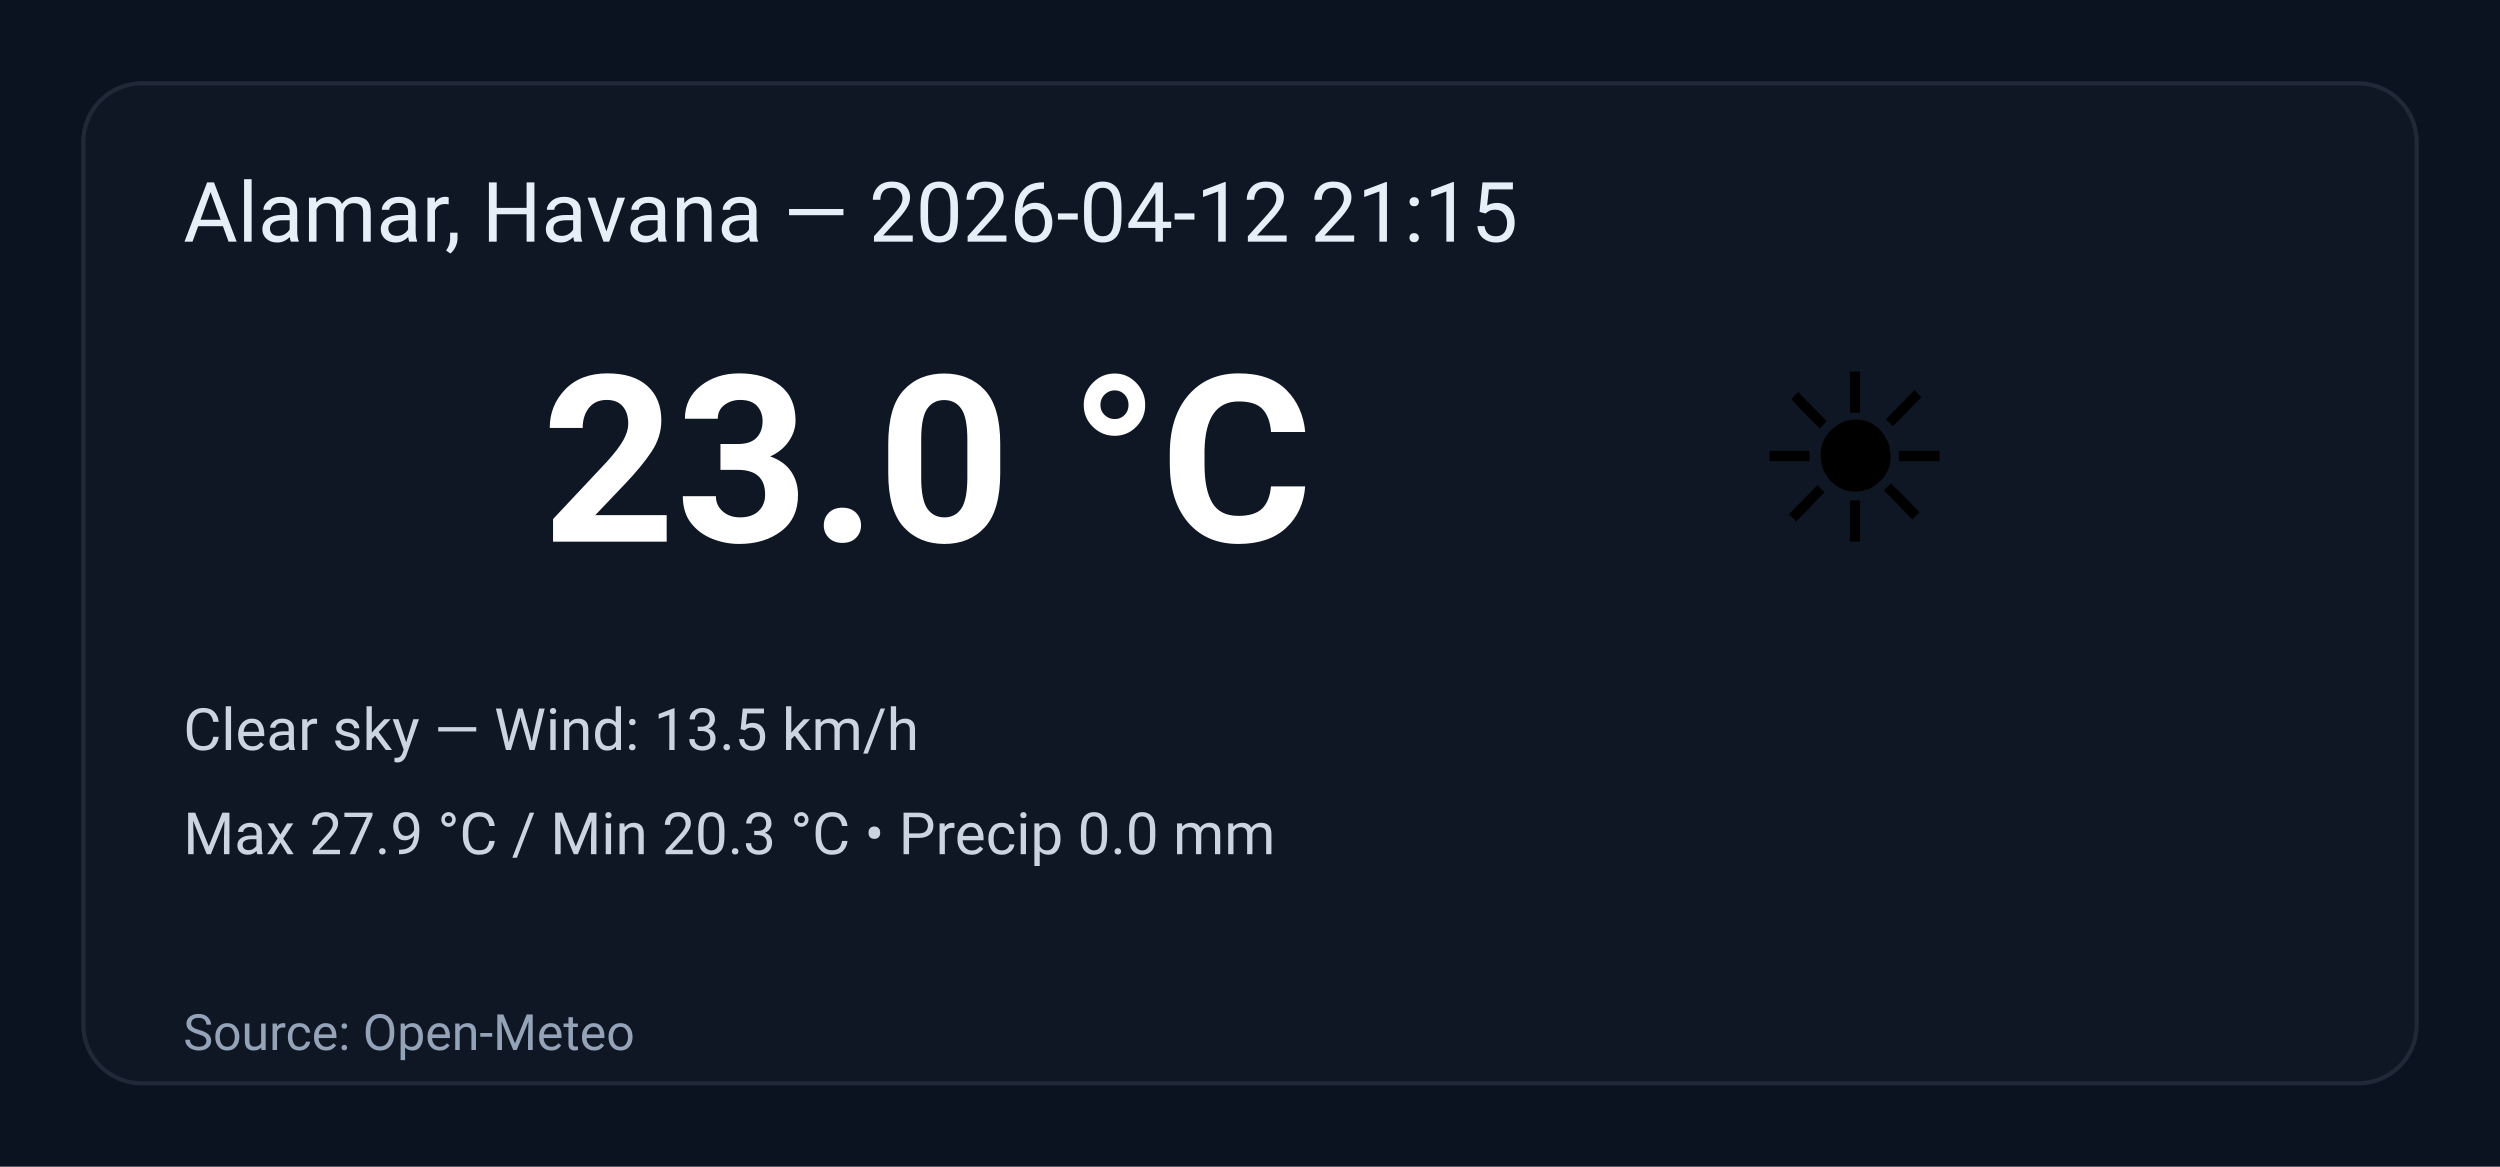
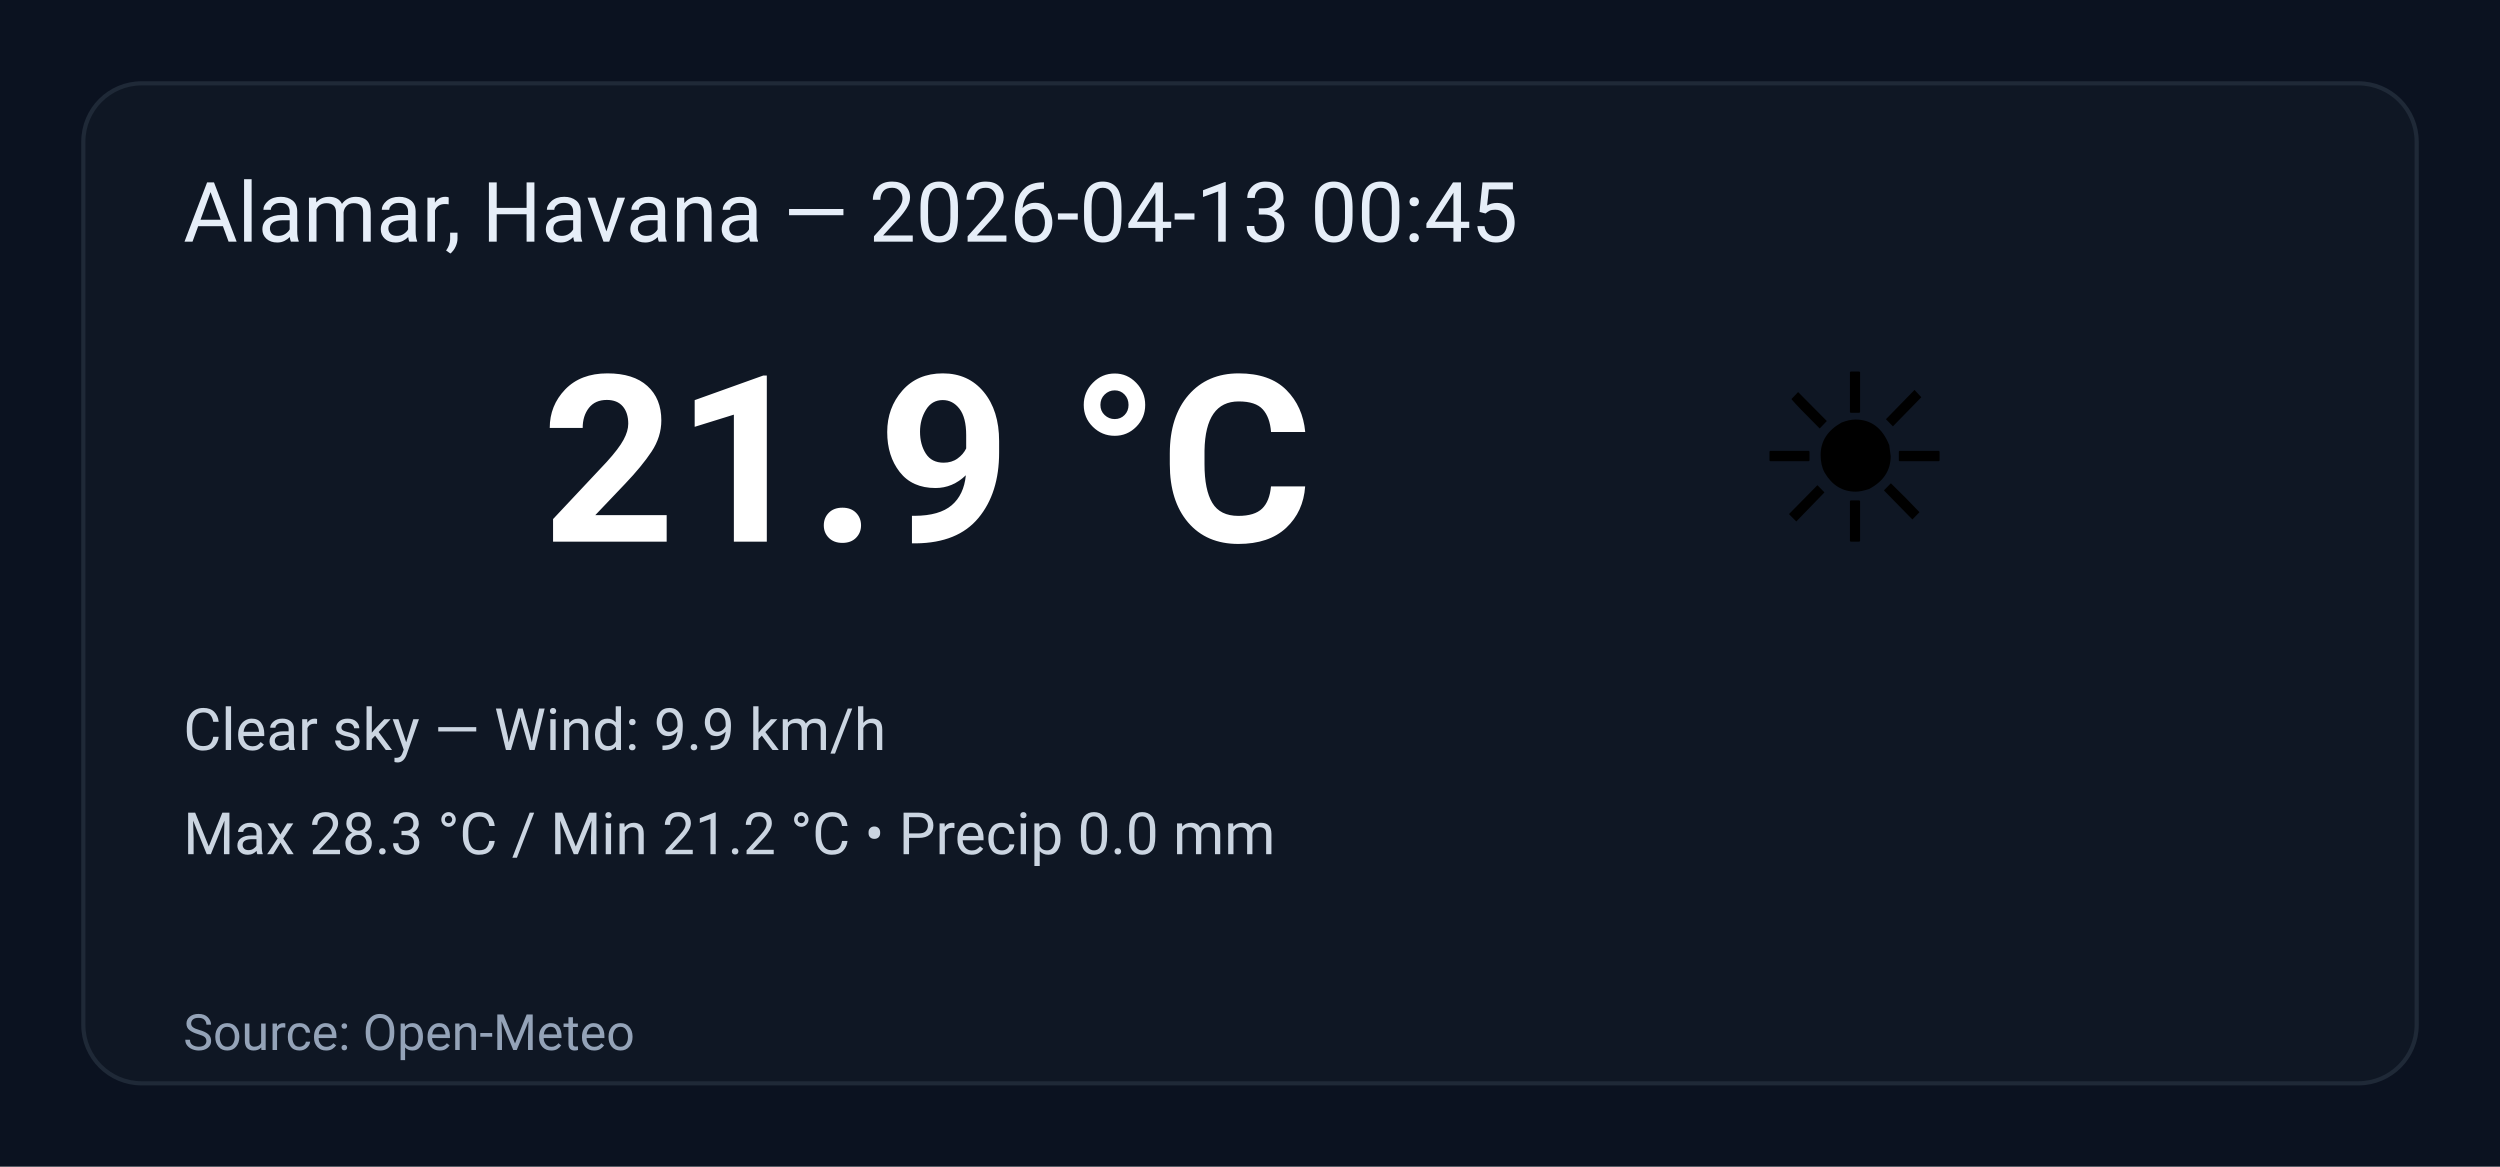
<svg xmlns="http://www.w3.org/2000/svg" width="600" height="280" viewBox="0 0 600 280" role="img" aria-label="Weather summary">
  <style>
    .bg { fill: #0b1220; }
    .card { fill: #0f1724; stroke: #1f2937; stroke-width:1; rx:14; }
    .title { font: 20px 'Segoe UI', Roboto, Arial; fill: #e6eef8; }
    .temp { font: 56px 'Segoe UI', Roboto, Arial; fill: #ffffff; font-weight:700; }
    .emoji { font-size:56px; }
    .meta { font: 14px 'Segoe UI', Roboto, Arial; fill: #cbd5e1; }
    .foot { font: 12px 'Segoe UI', Roboto, Arial; fill: #94a3b8; }
  </style>
  <rect class="bg" width="100%" height="100%" rx="0" />
  <g transform="translate(20,20)">
    <rect class="card" x="0" y="0" width="560" height="240" rx="12" />
-     <text class="title" x="24" y="38">Alamar, Havana — 2026-04-12 21:15</text>
+     <text class="title" x="24" y="38">Alamar, Havana — 2026-04-13 00:45</text>
    <text class="emoji" x="400" y="110">☀️</text>
-     <text class="temp" x="110" y="110">23.0 °C</text>
-     <text class="meta" x="24" y="160">Clear sky — Wind: 13.5 km/h</text>
-     <text class="meta" x="24" y="185">Max 27.9 °C / Min 20.3 °C  •  Precip 0.0 mm</text>
+     <text class="temp" x="110" y="110">21.9 °C</text>
+     <text class="meta" x="24" y="160">Clear sky — Wind: 9.9 km/h</text>
+     <text class="meta" x="24" y="185">Max 28.3 °C / Min 21.2 °C  •  Precip 0.0 mm</text>
    <text class="foot" x="24" y="232">Source: Open-Meteo</text>
  </g>
</svg>
